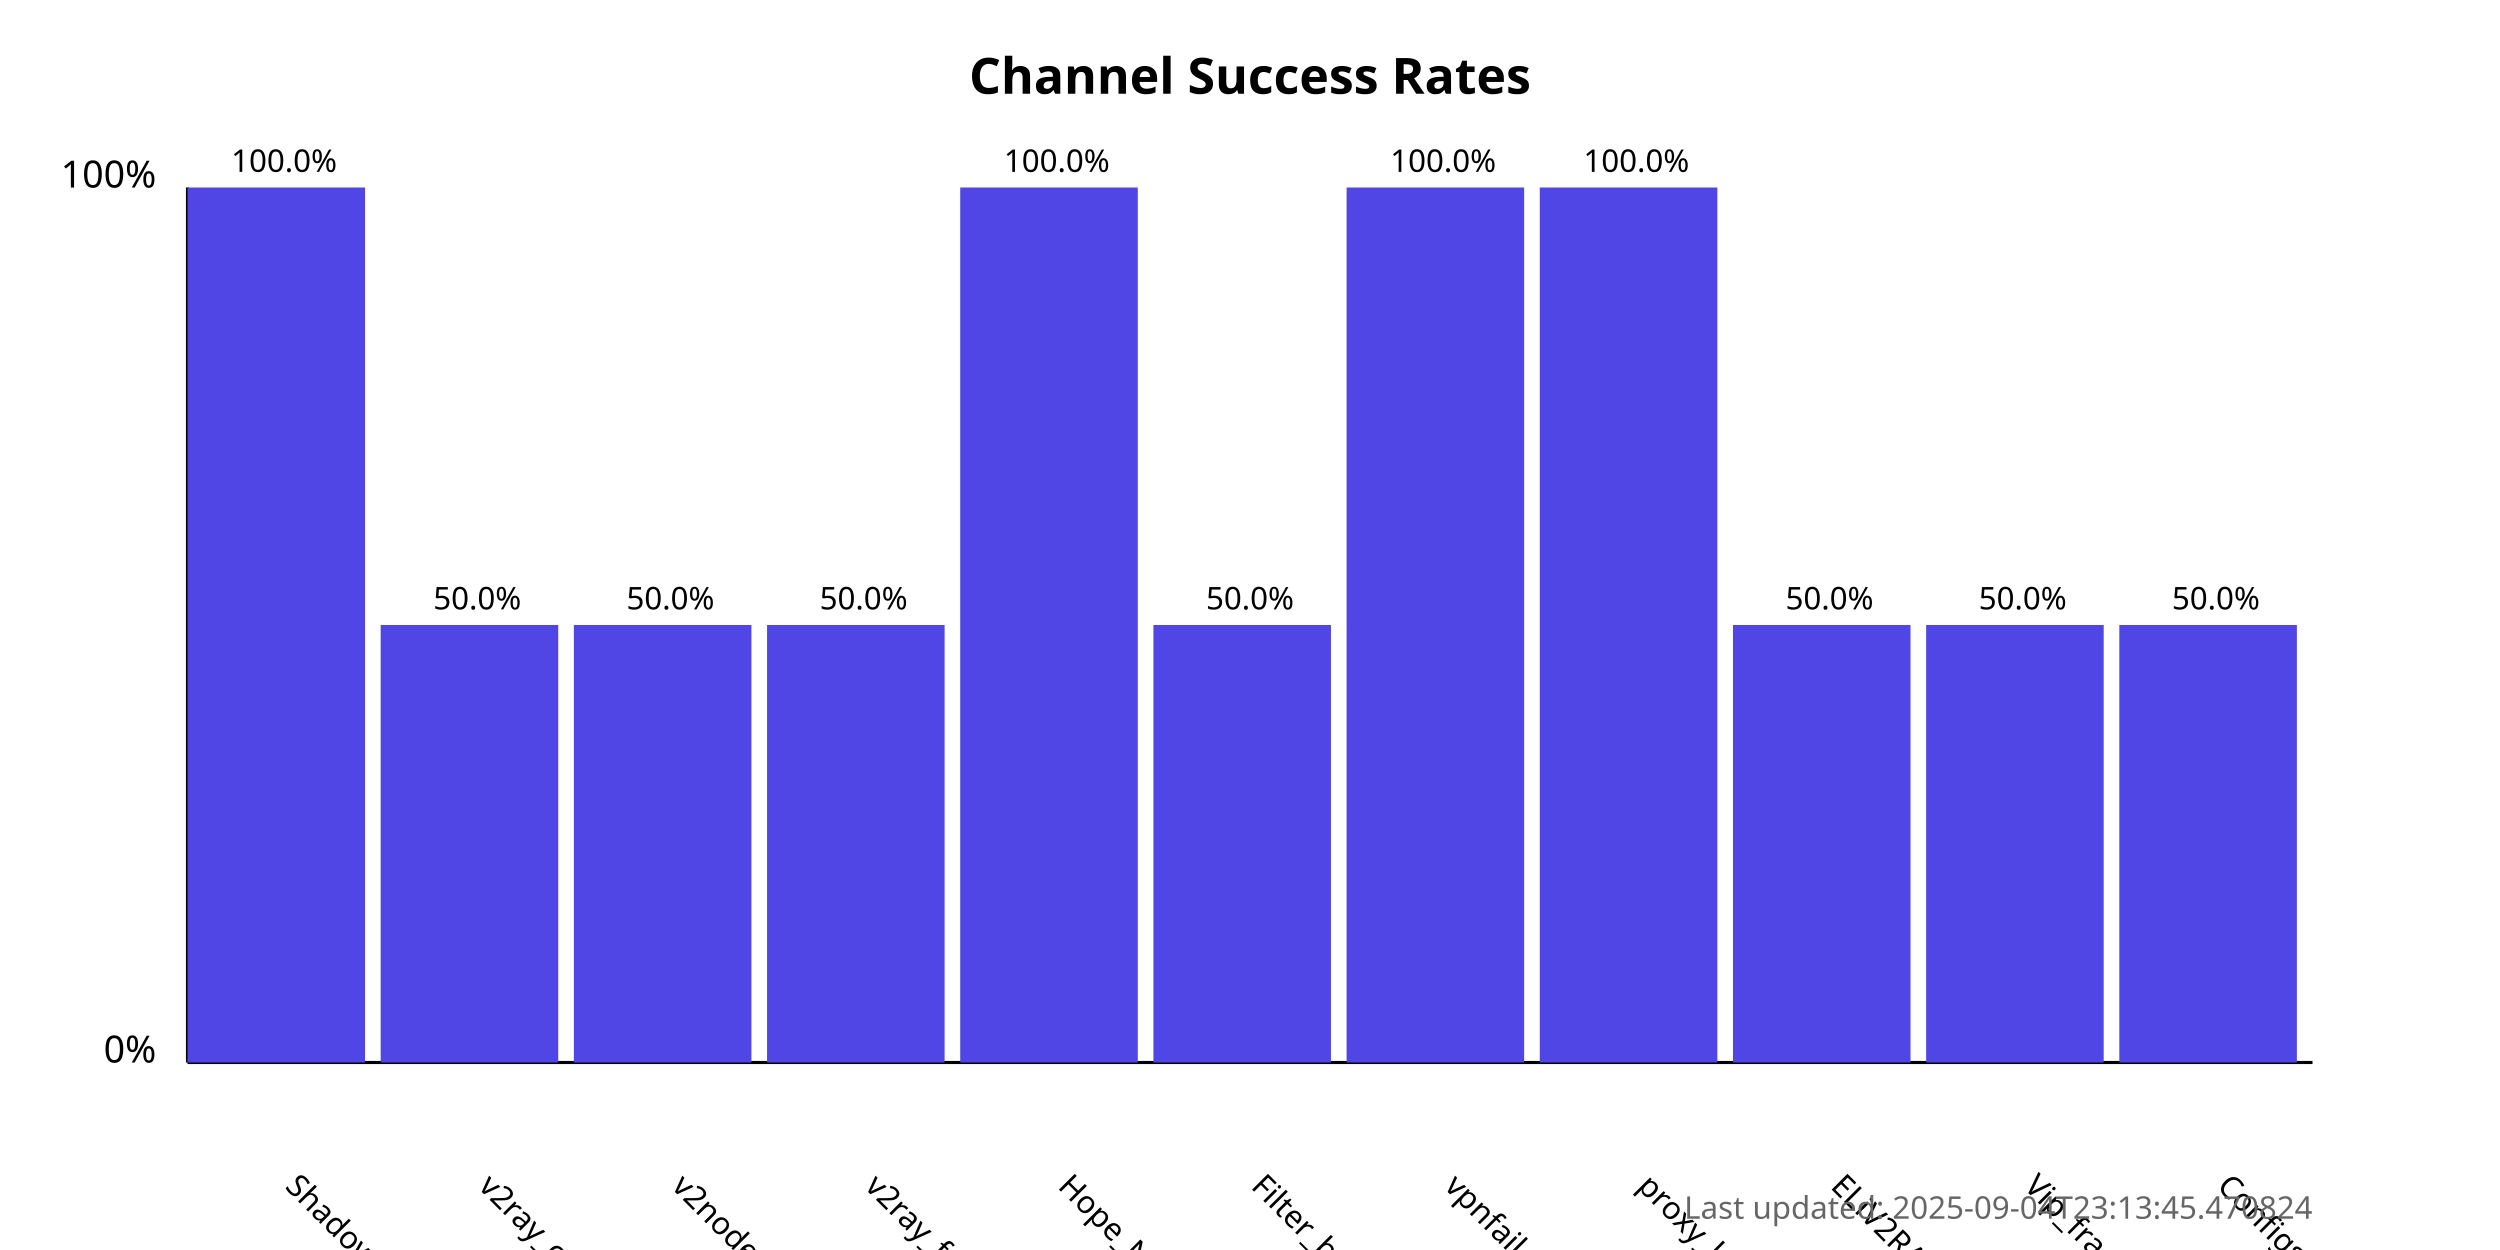
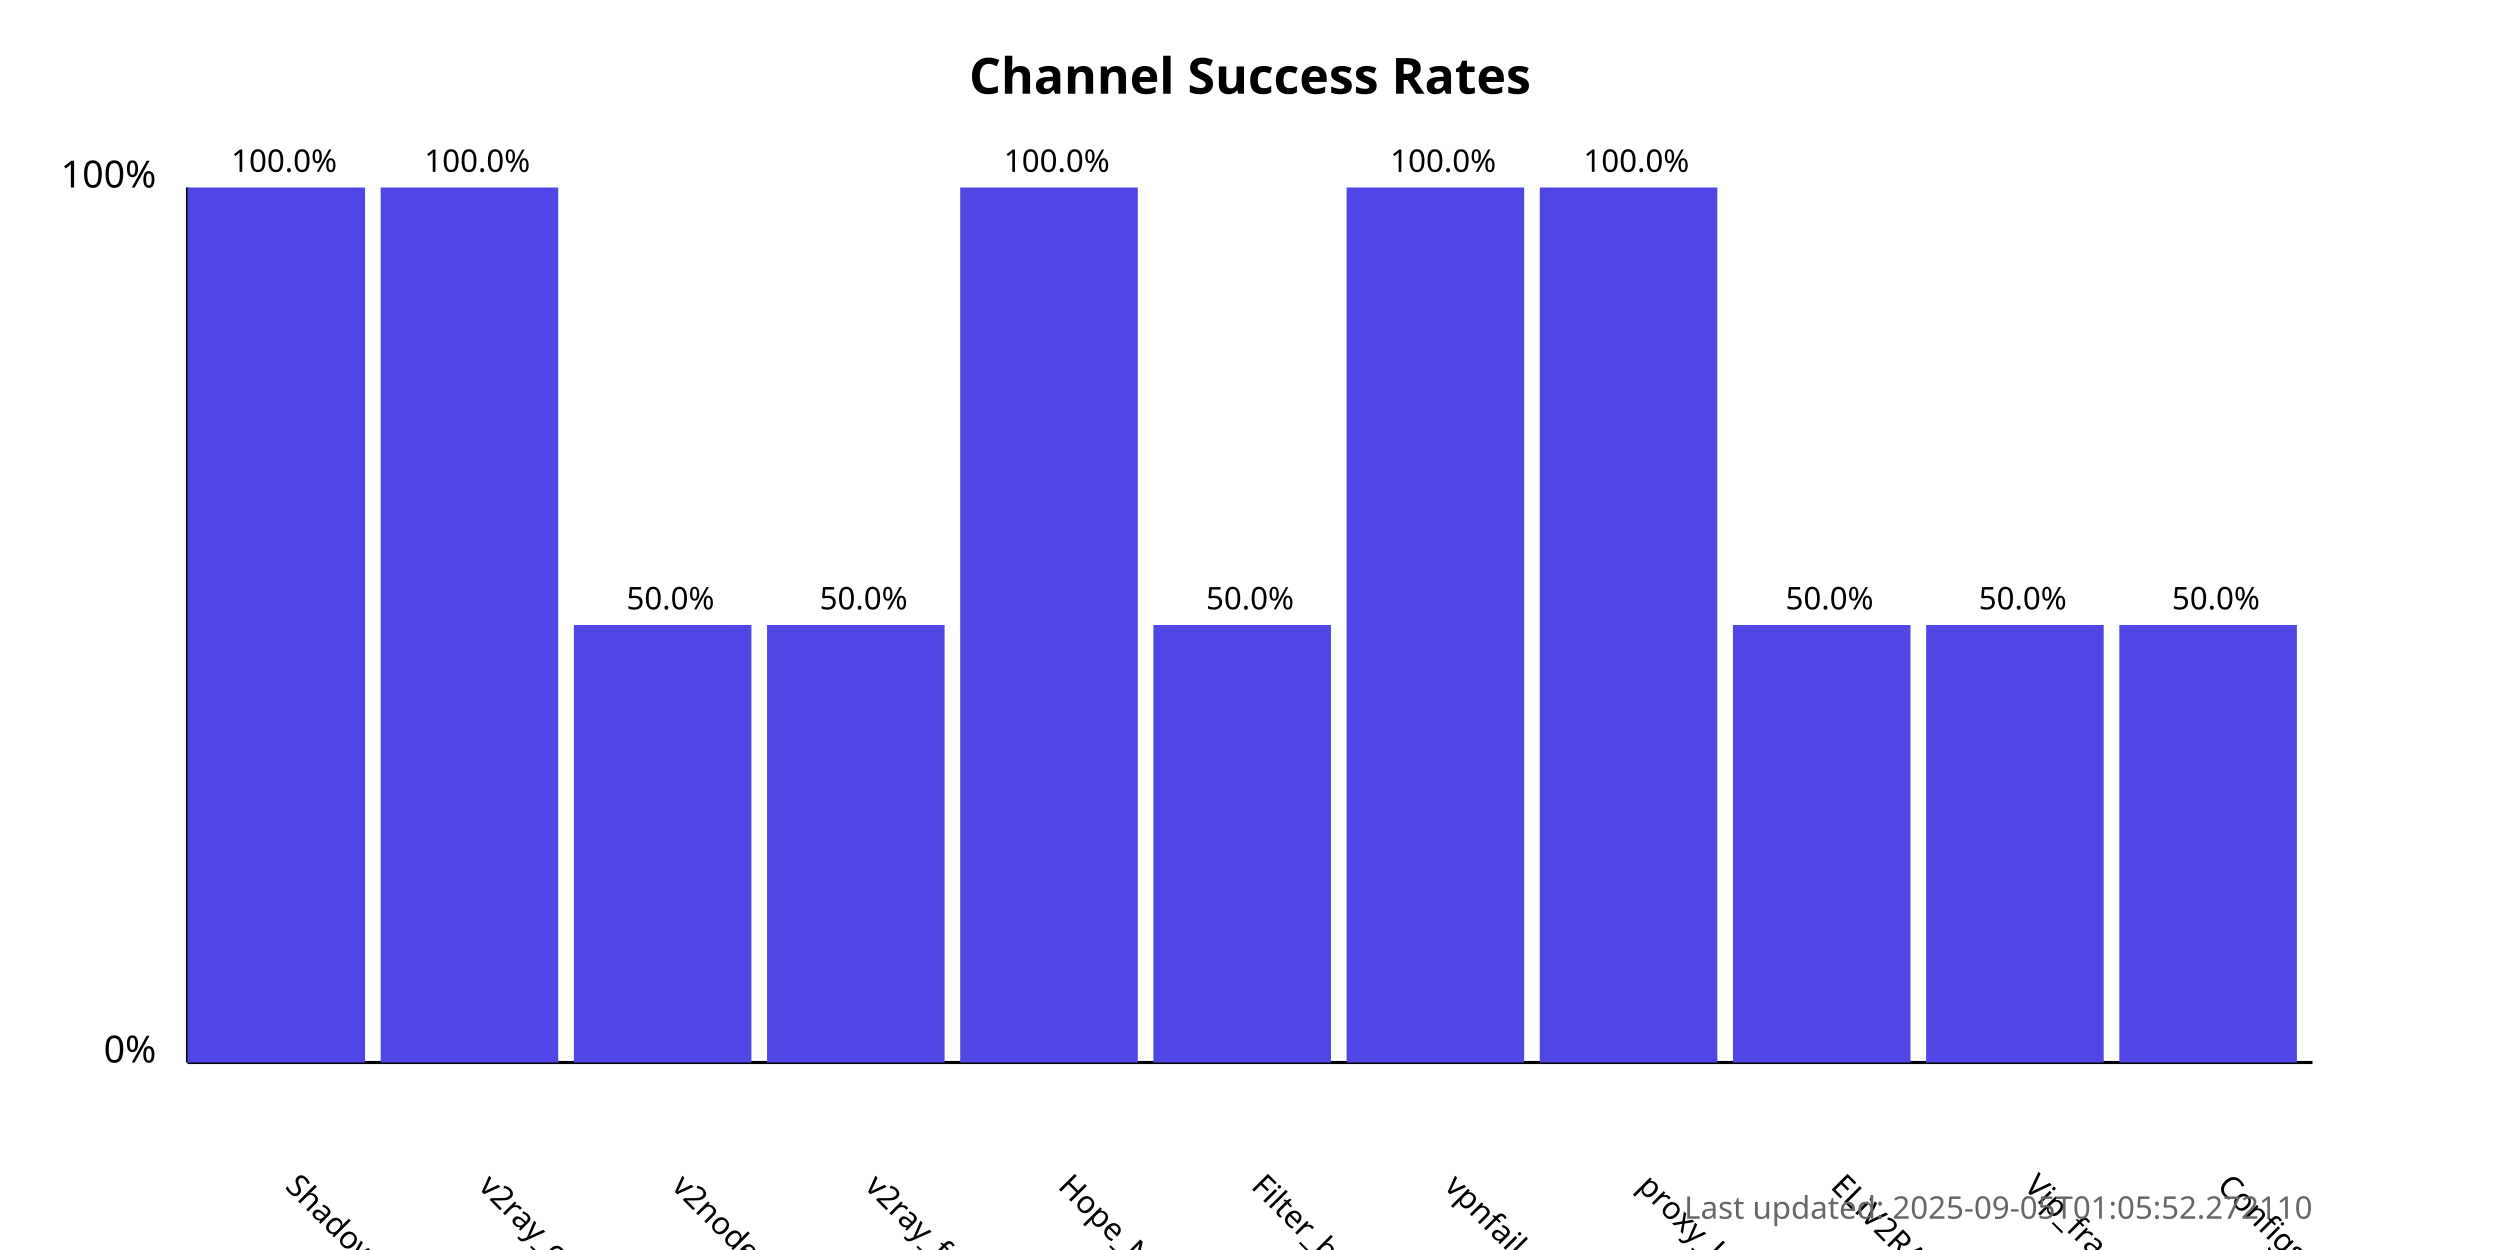
<svg xmlns="http://www.w3.org/2000/svg" width="800" height="400">
  <style>
            .chart-title { font: bold 16px sans-serif; }
            .axis-label { font: 12px sans-serif; }
            .tick-label { font: 10px sans-serif; }
            .bar { fill: #4f46e5; }
            .bar:hover { fill: #6366f1; }
            .timestamp { font: 10px sans-serif; fill: #666; }
        </style>
  <text x="400.0" y="30" text-anchor="middle" class="chart-title">
            Channel Success Rates
        </text>
  <line x1="60" y1="340" x2="60" y2="60" stroke="black" stroke-width="1" />
  <line x1="60" y1="340" x2="740" y2="340" stroke="black" stroke-width="1" />
  <text x="50" y="340" text-anchor="end" class="axis-label">0%</text>
  <text x="50" y="60" text-anchor="end" class="axis-label">100%</text>
  <g>
    <rect x="60" y="60.0" width="56.818" height="280.0" class="bar" />
    <text x="90.909" y="380" transform="rotate(45, 90.90909, 380)" text-anchor="start" class="tick-label">
                ShadowProxy66
            </text>
    <text x="90.909" y="55.0" text-anchor="middle" class="tick-label">
                100.0%
            </text>
  </g>
  <g>
-     <rect x="121.818" y="200.0" width="56.818" height="140.0" class="bar" />
+     <rect x="121.818" y="60.0" width="56.818" height="280.0" class="bar" />
    <text x="152.727" y="380" transform="rotate(45, 152.7273, 380)" text-anchor="start" class="tick-label">
                v2ray_configs_pool
            </text>
-     <text x="152.727" y="195.0" text-anchor="middle" class="tick-label">
-                 50.0%
+     <text x="152.727" y="55.0" text-anchor="middle" class="tick-label">
+                 100.0%
            </text>
  </g>
  <g>
    <rect x="183.636" y="200.0" width="56.818" height="140.0" class="bar" />
    <text x="214.545" y="380" transform="rotate(45, 214.5455, 380)" text-anchor="start" class="tick-label">
                v2nodes
            </text>
    <text x="214.545" y="195.0" text-anchor="middle" class="tick-label">
                50.0%
            </text>
  </g>
  <g>
    <rect x="245.455" y="200.0" width="56.818" height="140.0" class="bar" />
    <text x="276.364" y="380" transform="rotate(45, 276.3636, 380)" text-anchor="start" class="tick-label">
                v2ray_free_conf
            </text>
    <text x="276.364" y="195.0" text-anchor="middle" class="tick-label">
                50.0%
            </text>
  </g>
  <g>
    <rect x="307.273" y="60.0" width="56.818" height="280.0" class="bar" />
    <text x="338.182" y="380" transform="rotate(45, 338.1818, 380)" text-anchor="start" class="tick-label">
                Hope_Net
            </text>
    <text x="338.182" y="55.0" text-anchor="middle" class="tick-label">
                100.0%
            </text>
  </g>
  <g>
    <rect x="369.091" y="200.0" width="56.818" height="140.0" class="bar" />
    <text x="400.0" y="380" transform="rotate(45, 400.0, 380)" text-anchor="start" class="tick-label">
                Filter_breaker
            </text>
    <text x="400.0" y="195.0" text-anchor="middle" class="tick-label">
                50.0%
            </text>
  </g>
  <g>
    <rect x="430.909" y="60.0" width="56.818" height="280.0" class="bar" />
    <text x="461.818" y="380" transform="rotate(45, 461.8182, 380)" text-anchor="start" class="tick-label">
                vpnfail_vless
            </text>
    <text x="461.818" y="55.0" text-anchor="middle" class="tick-label">
                100.0%
            </text>
  </g>
  <g>
    <rect x="492.727" y="60.0" width="56.818" height="280.0" class="bar" />
    <text x="523.636" y="380" transform="rotate(45, 523.6364, 380)" text-anchor="start" class="tick-label">
                proxy_kafee
            </text>
    <text x="523.636" y="55.0" text-anchor="middle" class="tick-label">
                100.0%
            </text>
  </g>
  <g>
    <rect x="554.545" y="200.0" width="56.818" height="140.0" class="bar" />
    <text x="585.455" y="380" transform="rotate(45, 585.4545, 380)" text-anchor="start" class="tick-label">
                ELiV2RAY
            </text>
    <text x="585.455" y="195.0" text-anchor="middle" class="tick-label">
                50.0%
            </text>
  </g>
  <g>
    <rect x="616.364" y="200.0" width="56.818" height="140.0" class="bar" />
    <text x="647.273" y="380" transform="rotate(45, 647.2727, 380)" text-anchor="start" class="tick-label">
                Vip_fragment_v2ray
            </text>
    <text x="647.273" y="195.0" text-anchor="middle" class="tick-label">
                50.0%
            </text>
  </g>
  <g>
    <rect x="678.182" y="200.0" width="56.818" height="140.0" class="bar" />
    <text x="709.091" y="380" transform="rotate(45, 709.0909, 380)" text-anchor="start" class="tick-label">
                ConfigsHubPlus
            </text>
    <text x="709.091" y="195.0" text-anchor="middle" class="tick-label">
                50.0%
            </text>
  </g>
  <text x="740" y="390" text-anchor="end" class="timestamp">
-             Last updated: 2025-09-04T23:13:45.470824
+             Last updated: 2025-09-05T01:05:52.272110
        </text>
</svg>
